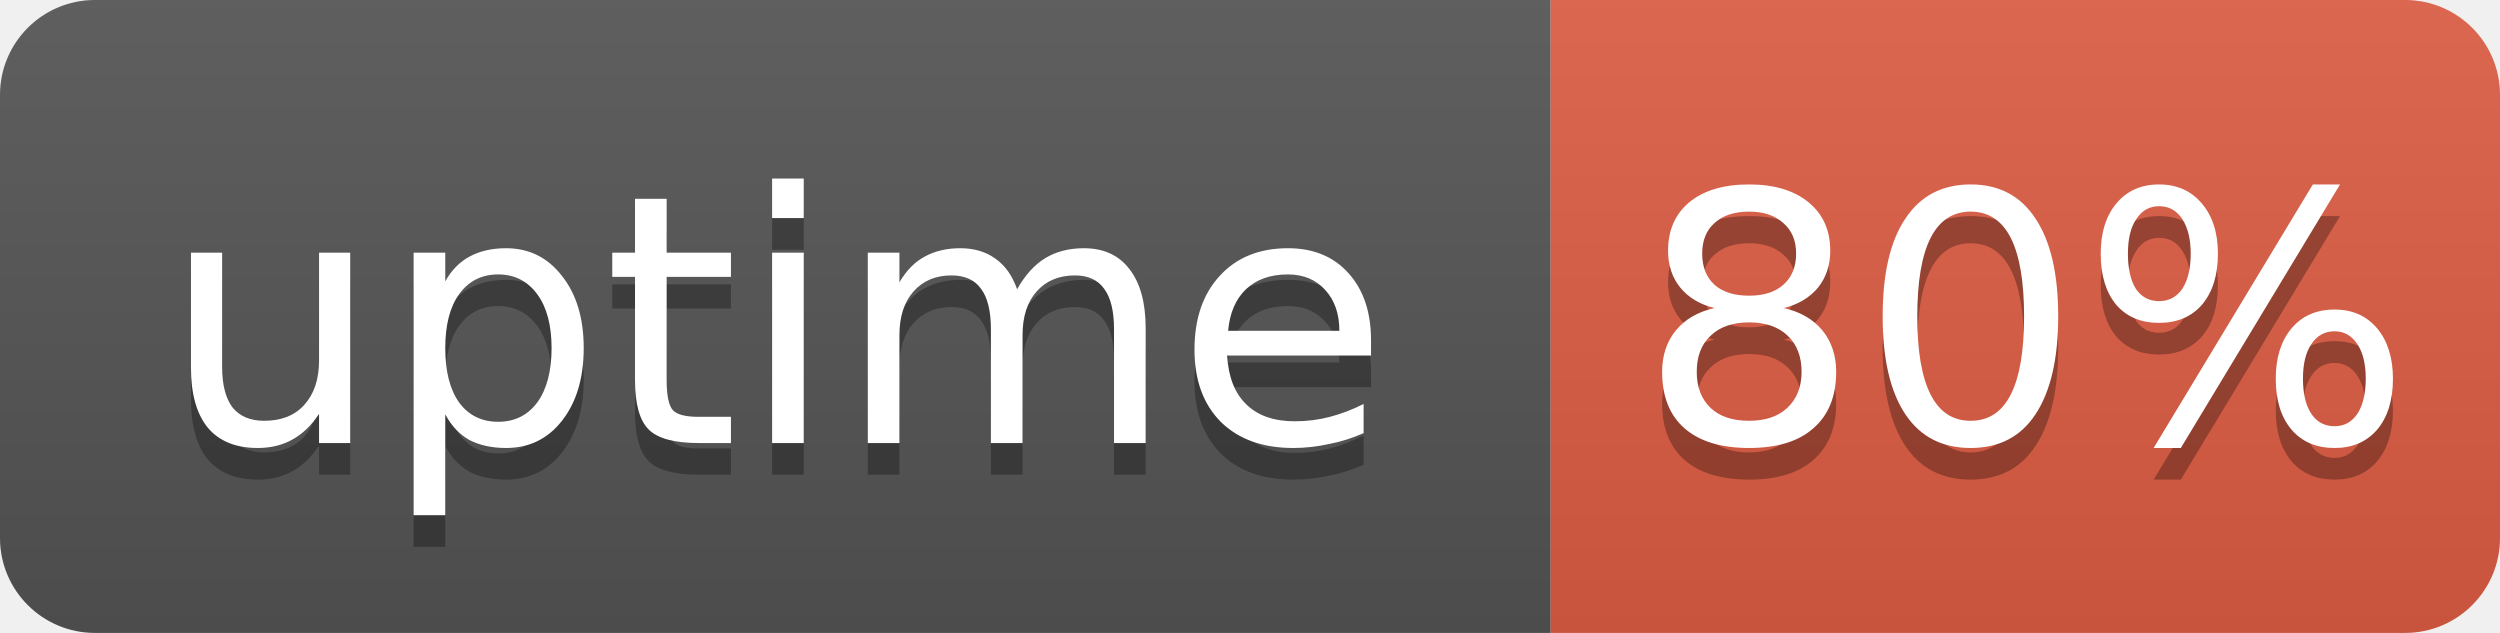
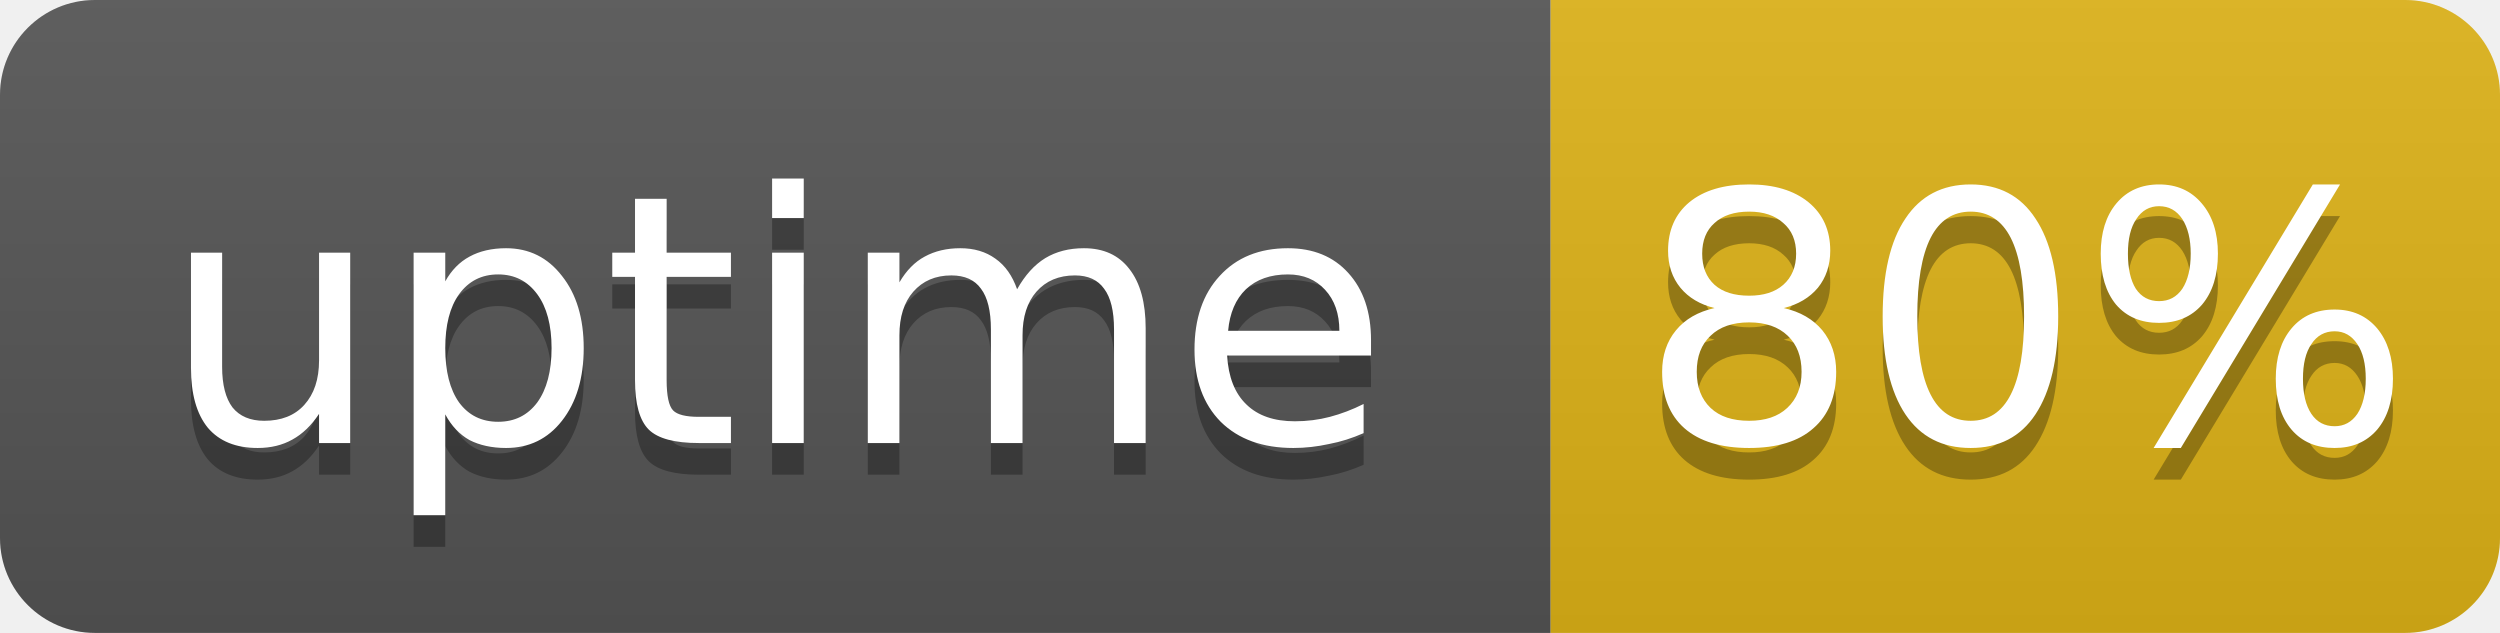
<svg xmlns="http://www.w3.org/2000/svg" width="79" height="20" role="img" aria-label="uptime: 80%">
  <linearGradient id="s" x2="0" y2="100%">
    <stop offset="0" stop-color="#bbb" stop-opacity=".1" />
    <stop offset="1" stop-opacity=".1" />
  </linearGradient>
  <clipPath id="r">
    <rect width="79" height="20" rx="3" fill="#fff" />
  </clipPath>
  <g clip-path="url(#r)">
    <rect width="49" height="20" fill="#555" />
-     <rect x="49" width="30" height="20" fill="#e05d44" />
+     <rect x="49" width="30" height="20" fill="#dfb317" />
    <rect width="79" height="20" fill="url(#s)" />
  </g>
  <g fill="#fff" text-anchor="middle" font-family="Verdana,Geneva,DejaVu Sans,sans-serif" font-size="11">
    <text x="24.5" y="15" fill="#010101" fill-opacity=".3">uptime</text>
    <text x="24.5" y="14">uptime</text>
    <text x="64" y="15" fill="#010101" fill-opacity=".3">80%</text>
    <text x="64" y="14">80%</text>
  </g>
</svg>
